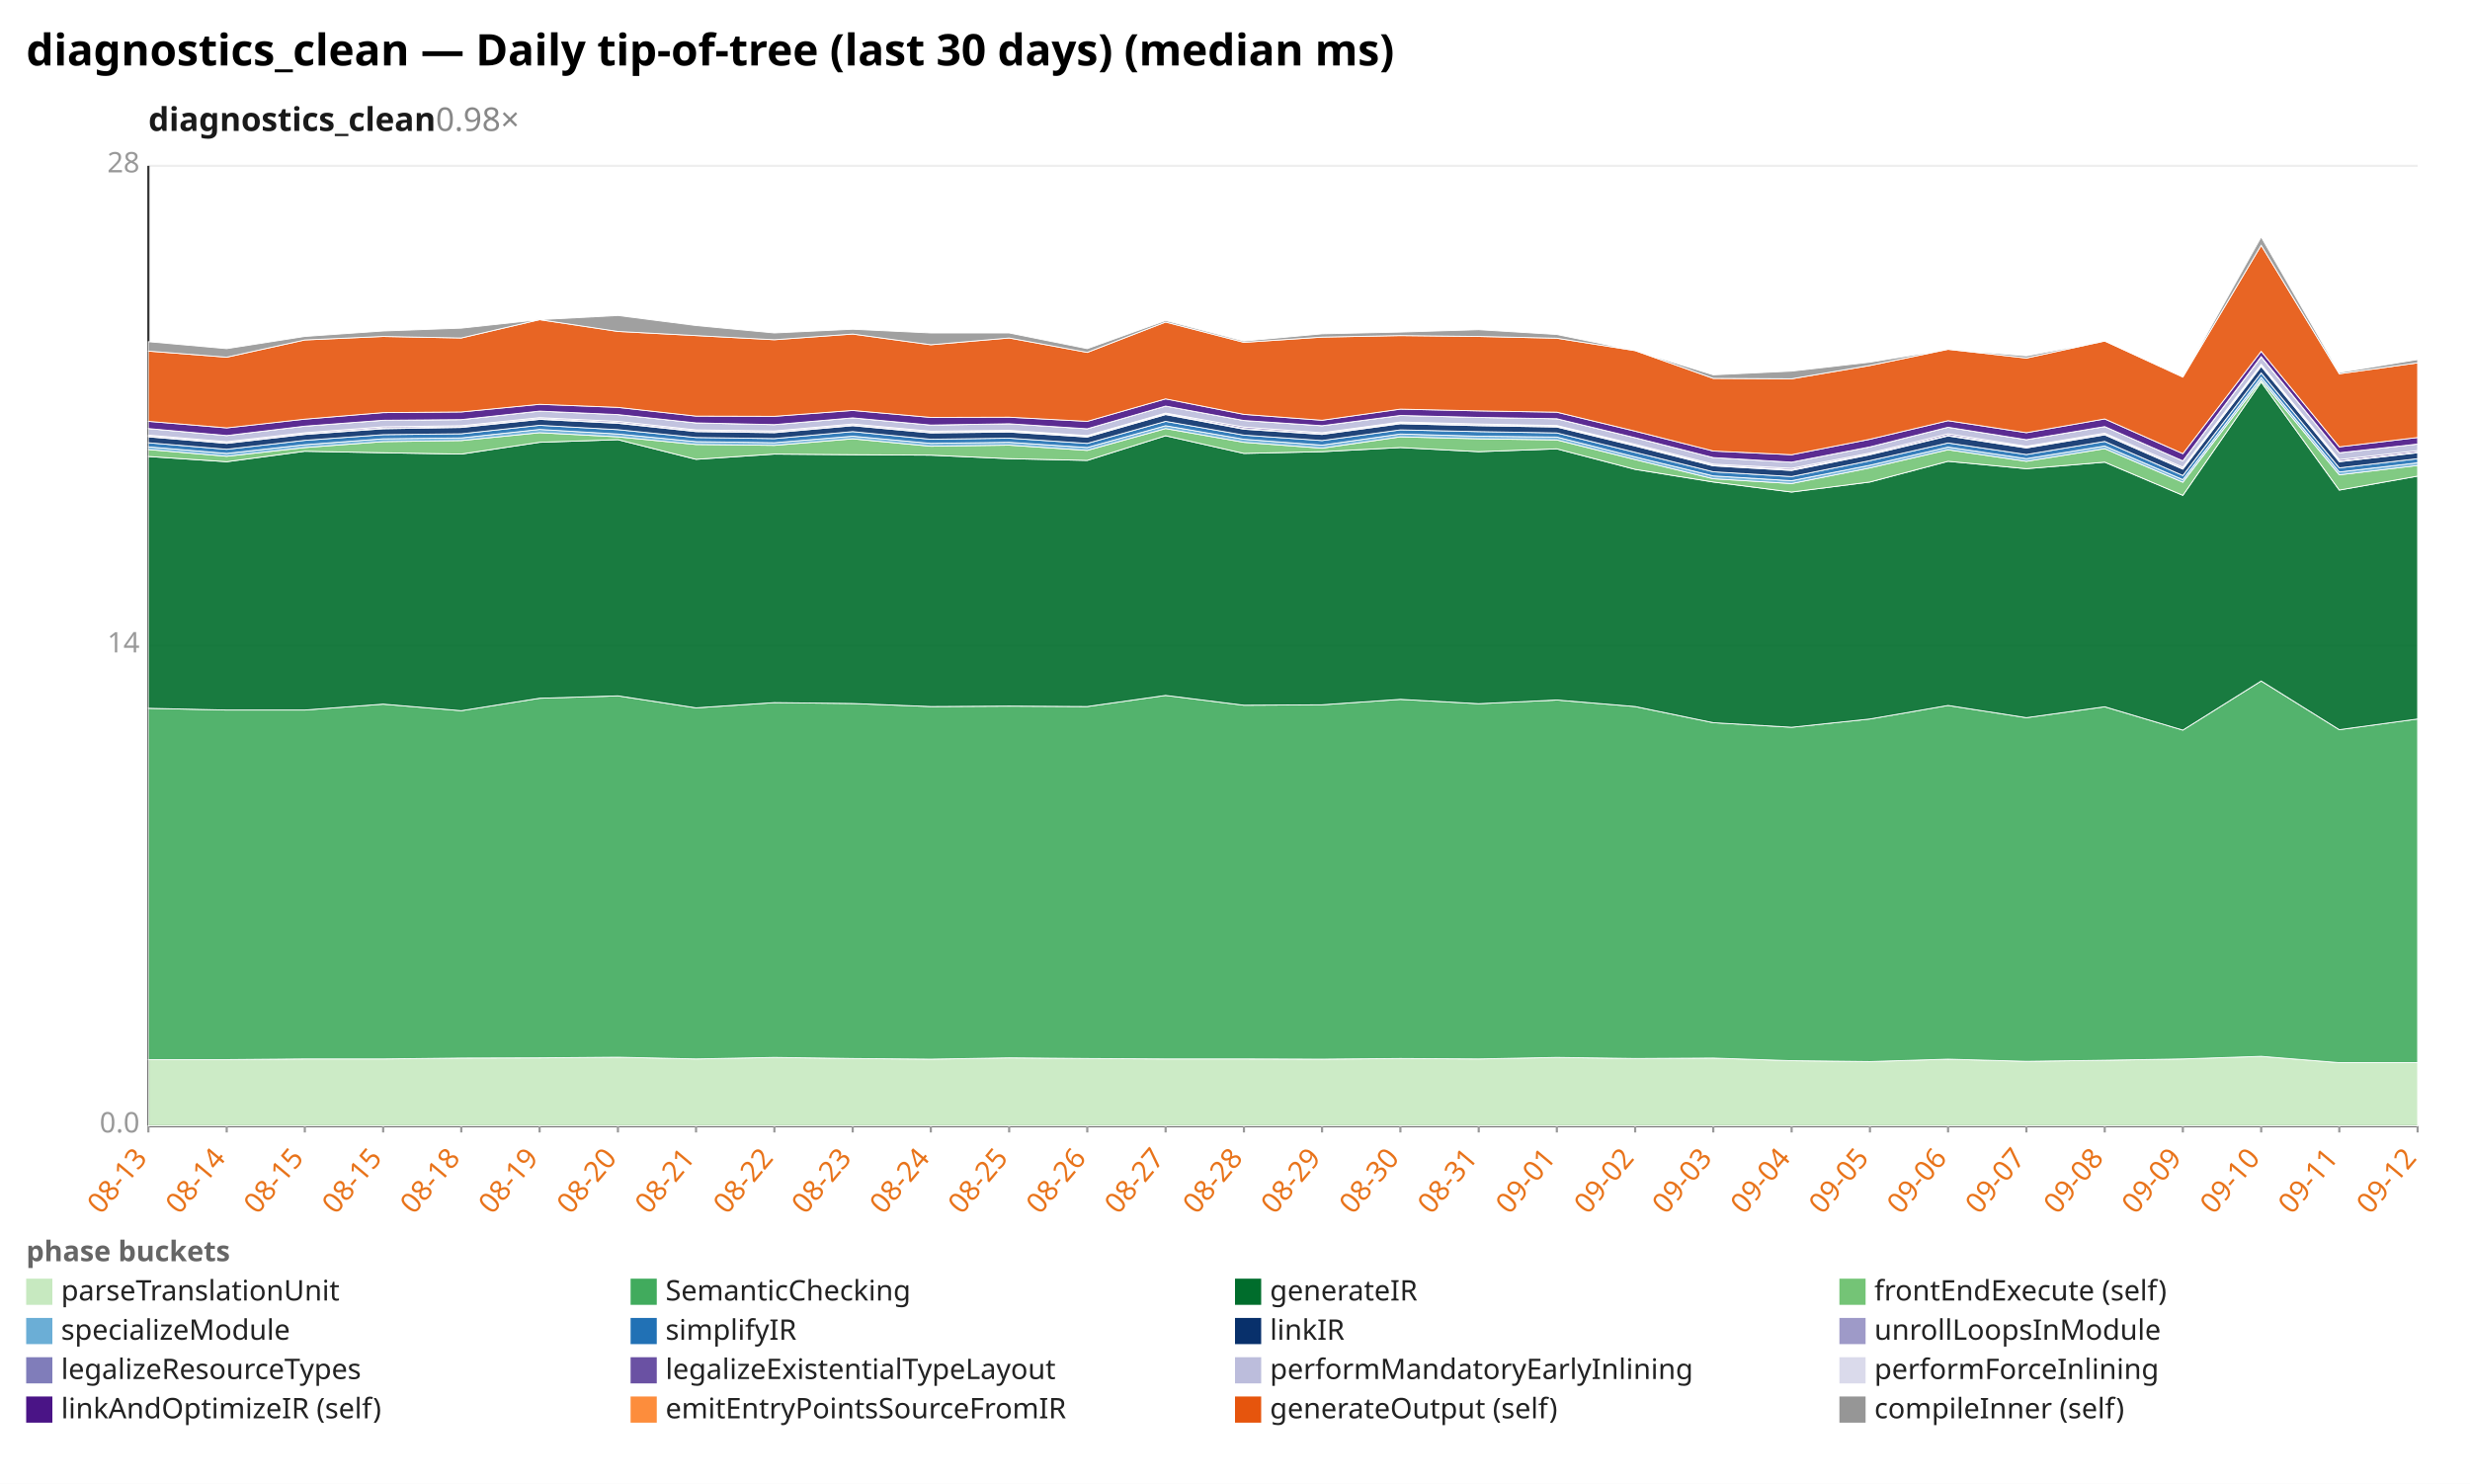
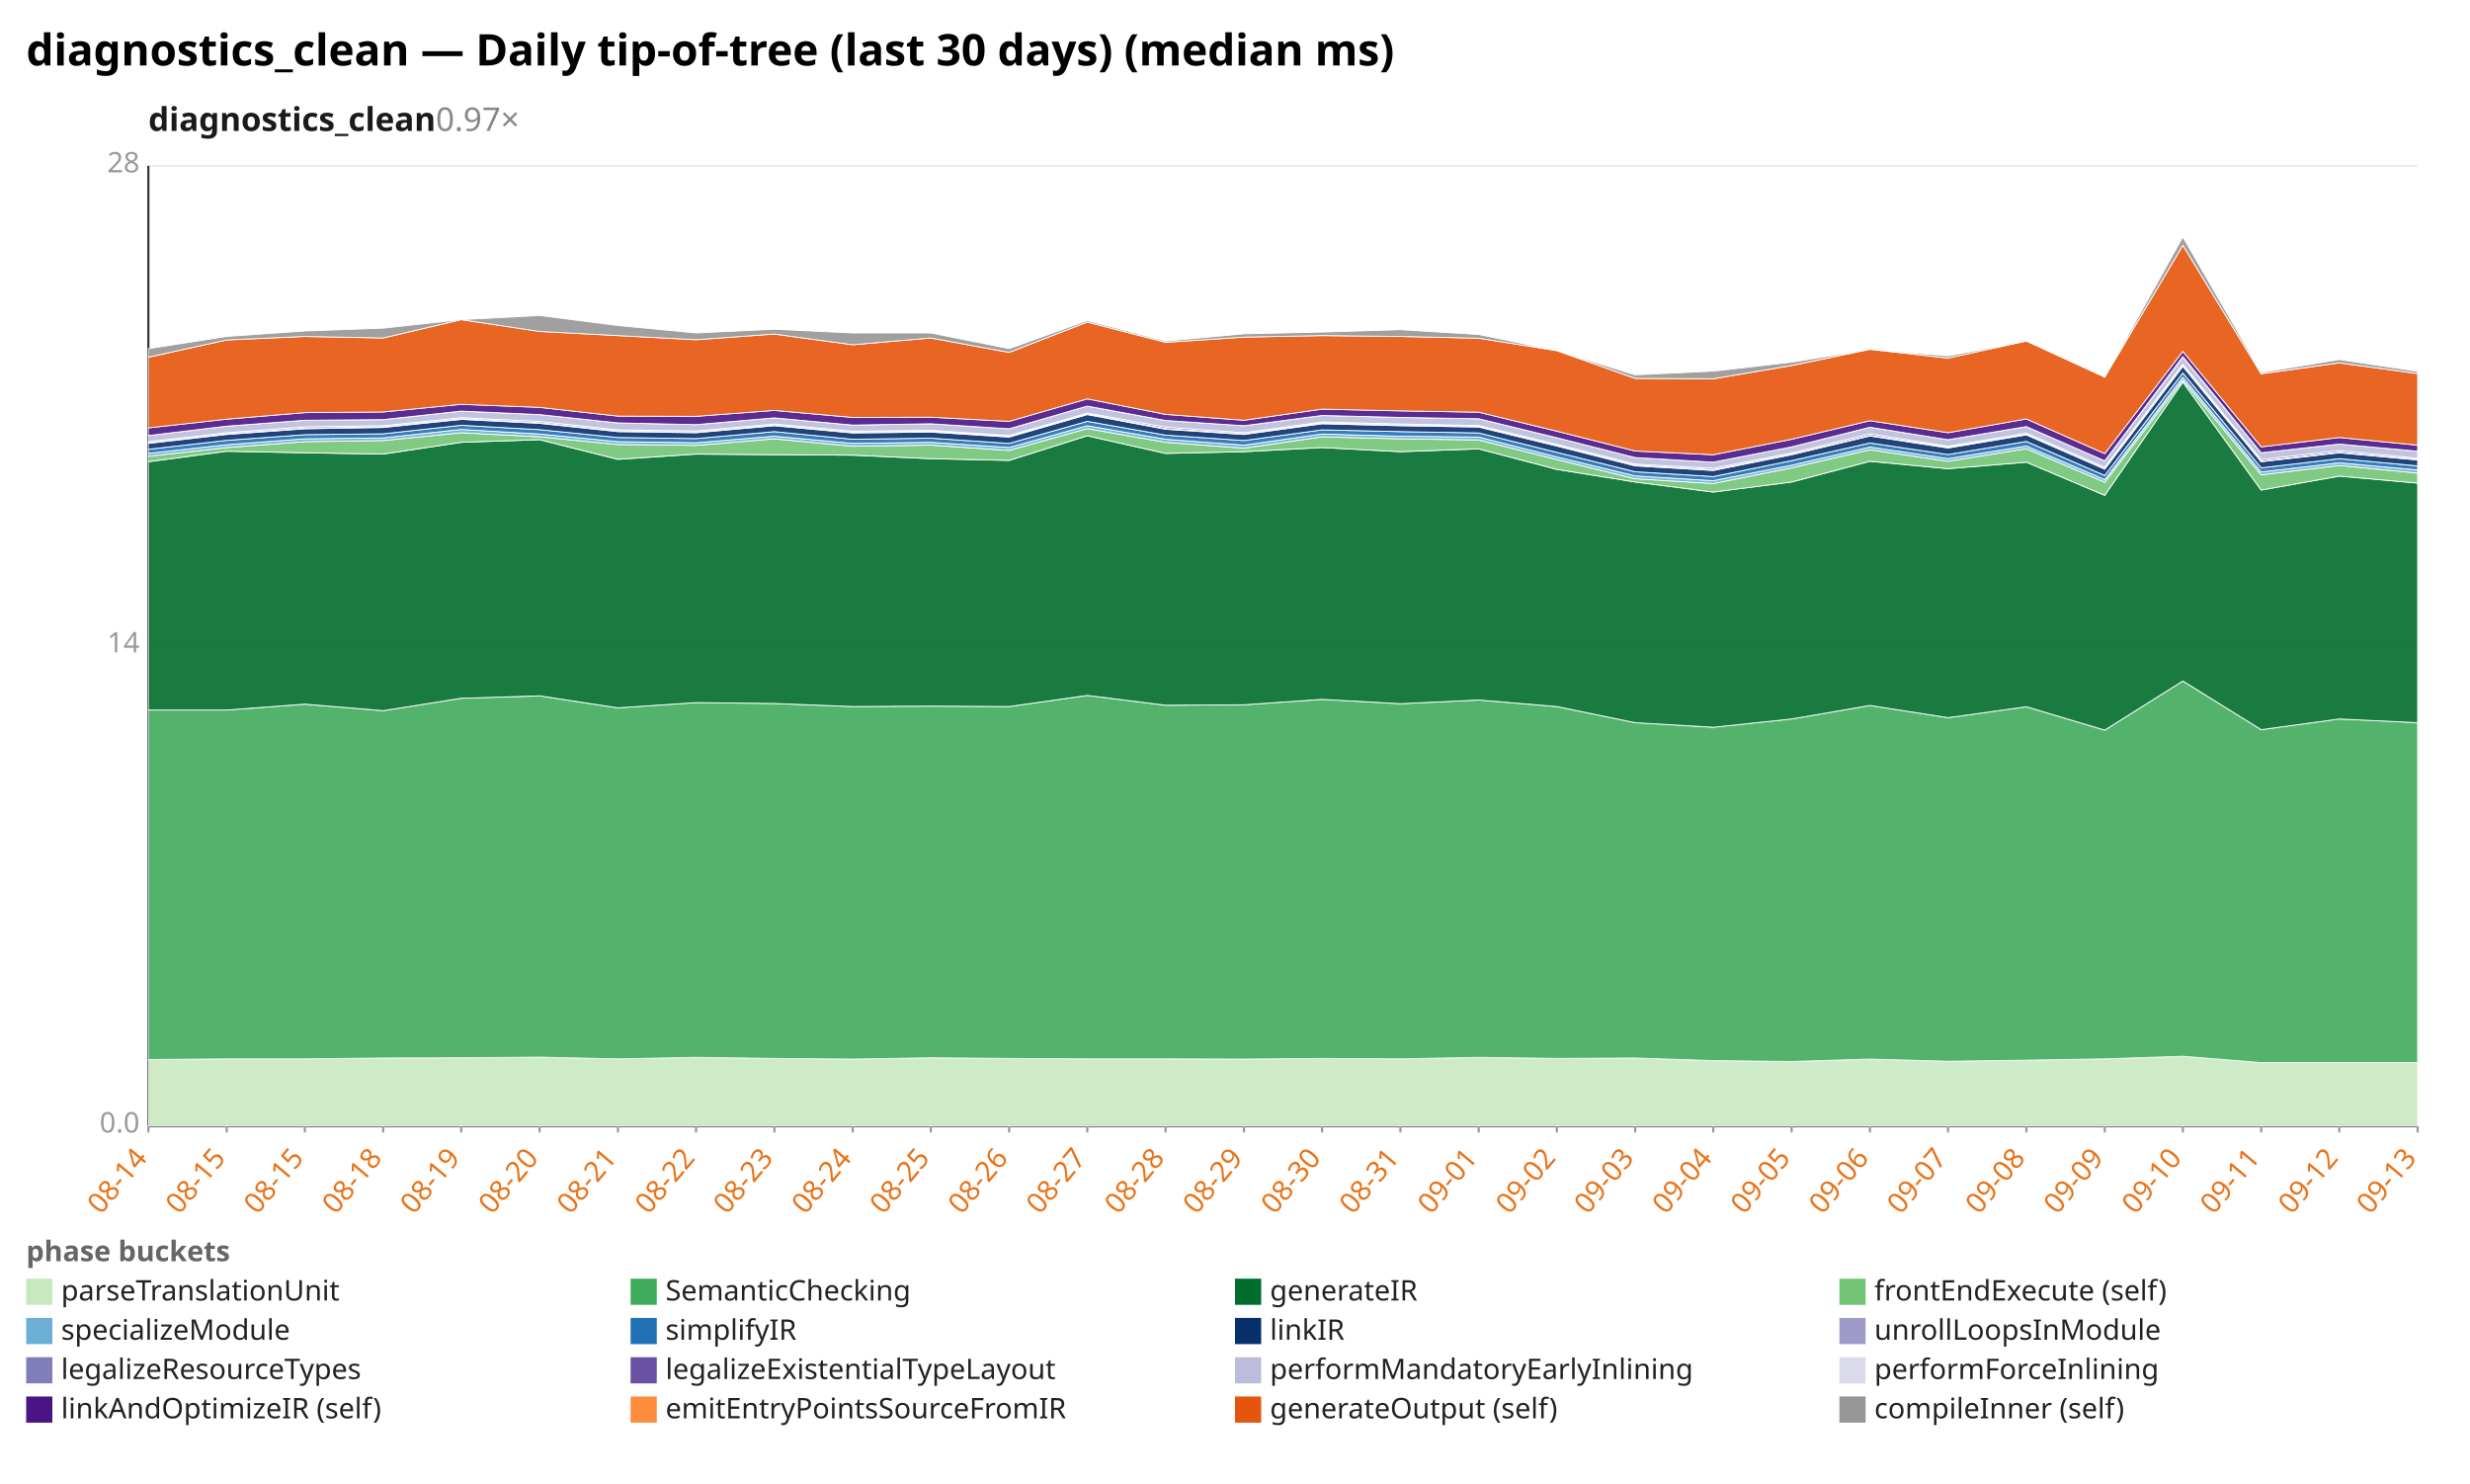
<svg xmlns="http://www.w3.org/2000/svg" width="1132" height="680" viewBox="0 0 1132 680" preserveAspectRatio="xMidYMid meet" font-family="sans-serif" font-size="13">
  <rect width="1132" height="680" fill="white" />
  <text x="12" y="30" font-size="20" font-weight="bold">diagnostics_clean — Daily tip-of-tree (last 30 days) (median ms)</text>
-   <text x="68" y="60" font-size="15" font-weight="600" fill="#1a1a1a">diagnostics_clean<tspan fill="#888" font-weight="400" text-decoration="none">  0.98×</tspan>
+   <text x="68" y="60" font-size="15" font-weight="600" fill="#1a1a1a">diagnostics_clean<tspan fill="#888" font-weight="400" text-decoration="none">  0.97×</tspan>
  </text>
  <line x1="68.0" y1="516.0" x2="1108.0" y2="516.0" stroke="#eee" />
  <text x="64.0" y="519.0" text-anchor="end" fill="#999">0.0</text>
  <line x1="68.0" y1="296.0" x2="1108.0" y2="296.0" stroke="#eee" />
  <text x="64.0" y="299.0" text-anchor="end" fill="#999">14</text>
  <line x1="68.0" y1="76.0" x2="1108.0" y2="76.0" stroke="#eee" />
  <text x="64.0" y="79.0" text-anchor="end" fill="#999">28</text>
  <line x1="68.0" y1="76.0" x2="68.0" y2="516.0" stroke="#333" />
  <line x1="68.0" y1="516.0" x2="1108.0" y2="516.0" stroke="#333" />
  <line x1="68.0" y1="516.0" x2="68.0" y2="519.0" stroke="#999" />
-   <text x="68.0" y="531.0" text-anchor="end" fill="#e8731a" transform="rotate(-50 68.0 531.0)">08-13</text>
+   <text x="68.0" y="531.0" text-anchor="end" fill="#e8731a" transform="rotate(-50 68.0 531.0)">08-14</text>
  <line x1="103.9" y1="516.0" x2="103.9" y2="519.0" stroke="#999" />
-   <text x="103.9" y="531.0" text-anchor="end" fill="#e8731a" transform="rotate(-50 103.9 531.0)">08-14</text>
+   <text x="103.9" y="531.0" text-anchor="end" fill="#e8731a" transform="rotate(-50 103.9 531.0)">08-15</text>
  <line x1="139.7" y1="516.0" x2="139.7" y2="519.0" stroke="#999" />
  <text x="139.7" y="531.0" text-anchor="end" fill="#e8731a" transform="rotate(-50 139.7 531.0)">08-15</text>
  <line x1="175.6" y1="516.0" x2="175.6" y2="519.0" stroke="#999" />
-   <text x="175.6" y="531.0" text-anchor="end" fill="#e8731a" transform="rotate(-50 175.6 531.0)">08-15</text>
+   <text x="175.6" y="531.0" text-anchor="end" fill="#e8731a" transform="rotate(-50 175.6 531.0)">08-18</text>
  <line x1="211.4" y1="516.0" x2="211.4" y2="519.0" stroke="#999" />
-   <text x="211.4" y="531.0" text-anchor="end" fill="#e8731a" transform="rotate(-50 211.4 531.0)">08-18</text>
+   <text x="211.4" y="531.0" text-anchor="end" fill="#e8731a" transform="rotate(-50 211.4 531.0)">08-19</text>
  <line x1="247.3" y1="516.0" x2="247.3" y2="519.0" stroke="#999" />
-   <text x="247.3" y="531.0" text-anchor="end" fill="#e8731a" transform="rotate(-50 247.3 531.0)">08-19</text>
+   <text x="247.3" y="531.0" text-anchor="end" fill="#e8731a" transform="rotate(-50 247.3 531.0)">08-20</text>
  <line x1="283.2" y1="516.0" x2="283.2" y2="519.0" stroke="#999" />
-   <text x="283.2" y="531.0" text-anchor="end" fill="#e8731a" transform="rotate(-50 283.2 531.0)">08-20</text>
+   <text x="283.2" y="531.0" text-anchor="end" fill="#e8731a" transform="rotate(-50 283.2 531.0)">08-21</text>
  <line x1="319.0" y1="516.0" x2="319.0" y2="519.0" stroke="#999" />
-   <text x="319.0" y="531.0" text-anchor="end" fill="#e8731a" transform="rotate(-50 319.0 531.0)">08-21</text>
+   <text x="319.0" y="531.0" text-anchor="end" fill="#e8731a" transform="rotate(-50 319.0 531.0)">08-22</text>
  <line x1="354.9" y1="516.0" x2="354.9" y2="519.0" stroke="#999" />
-   <text x="354.9" y="531.0" text-anchor="end" fill="#e8731a" transform="rotate(-50 354.9 531.0)">08-22</text>
+   <text x="354.9" y="531.0" text-anchor="end" fill="#e8731a" transform="rotate(-50 354.9 531.0)">08-23</text>
  <line x1="390.8" y1="516.0" x2="390.8" y2="519.0" stroke="#999" />
-   <text x="390.8" y="531.0" text-anchor="end" fill="#e8731a" transform="rotate(-50 390.8 531.0)">08-23</text>
+   <text x="390.8" y="531.0" text-anchor="end" fill="#e8731a" transform="rotate(-50 390.8 531.0)">08-24</text>
  <line x1="426.6" y1="516.0" x2="426.6" y2="519.0" stroke="#999" />
-   <text x="426.6" y="531.0" text-anchor="end" fill="#e8731a" transform="rotate(-50 426.6 531.0)">08-24</text>
+   <text x="426.6" y="531.0" text-anchor="end" fill="#e8731a" transform="rotate(-50 426.6 531.0)">08-25</text>
  <line x1="462.5" y1="516.0" x2="462.5" y2="519.0" stroke="#999" />
-   <text x="462.5" y="531.0" text-anchor="end" fill="#e8731a" transform="rotate(-50 462.5 531.0)">08-25</text>
+   <text x="462.5" y="531.0" text-anchor="end" fill="#e8731a" transform="rotate(-50 462.5 531.0)">08-26</text>
  <line x1="498.3" y1="516.0" x2="498.3" y2="519.0" stroke="#999" />
-   <text x="498.3" y="531.0" text-anchor="end" fill="#e8731a" transform="rotate(-50 498.3 531.0)">08-26</text>
+   <text x="498.3" y="531.0" text-anchor="end" fill="#e8731a" transform="rotate(-50 498.3 531.0)">08-27</text>
  <line x1="534.2" y1="516.0" x2="534.2" y2="519.0" stroke="#999" />
-   <text x="534.2" y="531.0" text-anchor="end" fill="#e8731a" transform="rotate(-50 534.2 531.0)">08-27</text>
+   <text x="534.2" y="531.0" text-anchor="end" fill="#e8731a" transform="rotate(-50 534.2 531.0)">08-28</text>
  <line x1="570.1" y1="516.0" x2="570.1" y2="519.0" stroke="#999" />
-   <text x="570.1" y="531.0" text-anchor="end" fill="#e8731a" transform="rotate(-50 570.1 531.0)">08-28</text>
+   <text x="570.1" y="531.0" text-anchor="end" fill="#e8731a" transform="rotate(-50 570.1 531.0)">08-29</text>
  <line x1="605.9" y1="516.0" x2="605.9" y2="519.0" stroke="#999" />
-   <text x="605.9" y="531.0" text-anchor="end" fill="#e8731a" transform="rotate(-50 605.9 531.0)">08-29</text>
+   <text x="605.9" y="531.0" text-anchor="end" fill="#e8731a" transform="rotate(-50 605.9 531.0)">08-30</text>
  <line x1="641.8" y1="516.0" x2="641.8" y2="519.0" stroke="#999" />
-   <text x="641.8" y="531.0" text-anchor="end" fill="#e8731a" transform="rotate(-50 641.8 531.0)">08-30</text>
+   <text x="641.8" y="531.0" text-anchor="end" fill="#e8731a" transform="rotate(-50 641.8 531.0)">08-31</text>
  <line x1="677.7" y1="516.0" x2="677.7" y2="519.0" stroke="#999" />
-   <text x="677.7" y="531.0" text-anchor="end" fill="#e8731a" transform="rotate(-50 677.7 531.0)">08-31</text>
+   <text x="677.7" y="531.0" text-anchor="end" fill="#e8731a" transform="rotate(-50 677.7 531.0)">09-01</text>
  <line x1="713.5" y1="516.0" x2="713.5" y2="519.0" stroke="#999" />
-   <text x="713.5" y="531.0" text-anchor="end" fill="#e8731a" transform="rotate(-50 713.5 531.0)">09-01</text>
+   <text x="713.5" y="531.0" text-anchor="end" fill="#e8731a" transform="rotate(-50 713.5 531.0)">09-02</text>
  <line x1="749.4" y1="516.0" x2="749.4" y2="519.0" stroke="#999" />
-   <text x="749.4" y="531.0" text-anchor="end" fill="#e8731a" transform="rotate(-50 749.4 531.0)">09-02</text>
+   <text x="749.4" y="531.0" text-anchor="end" fill="#e8731a" transform="rotate(-50 749.4 531.0)">09-03</text>
  <line x1="785.2" y1="516.0" x2="785.2" y2="519.0" stroke="#999" />
-   <text x="785.2" y="531.0" text-anchor="end" fill="#e8731a" transform="rotate(-50 785.2 531.0)">09-03</text>
+   <text x="785.2" y="531.0" text-anchor="end" fill="#e8731a" transform="rotate(-50 785.2 531.0)">09-04</text>
  <line x1="821.1" y1="516.0" x2="821.1" y2="519.0" stroke="#999" />
-   <text x="821.1" y="531.0" text-anchor="end" fill="#e8731a" transform="rotate(-50 821.1 531.0)">09-04</text>
+   <text x="821.1" y="531.0" text-anchor="end" fill="#e8731a" transform="rotate(-50 821.1 531.0)">09-05</text>
  <line x1="857.0" y1="516.0" x2="857.0" y2="519.0" stroke="#999" />
-   <text x="857.0" y="531.0" text-anchor="end" fill="#e8731a" transform="rotate(-50 857.0 531.0)">09-05</text>
+   <text x="857.0" y="531.0" text-anchor="end" fill="#e8731a" transform="rotate(-50 857.0 531.0)">09-06</text>
  <line x1="892.8" y1="516.0" x2="892.8" y2="519.0" stroke="#999" />
-   <text x="892.8" y="531.0" text-anchor="end" fill="#e8731a" transform="rotate(-50 892.8 531.0)">09-06</text>
+   <text x="892.8" y="531.0" text-anchor="end" fill="#e8731a" transform="rotate(-50 892.8 531.0)">09-07</text>
  <line x1="928.7" y1="516.0" x2="928.7" y2="519.0" stroke="#999" />
-   <text x="928.7" y="531.0" text-anchor="end" fill="#e8731a" transform="rotate(-50 928.7 531.0)">09-07</text>
+   <text x="928.7" y="531.0" text-anchor="end" fill="#e8731a" transform="rotate(-50 928.7 531.0)">09-08</text>
  <line x1="964.6" y1="516.0" x2="964.6" y2="519.0" stroke="#999" />
-   <text x="964.6" y="531.0" text-anchor="end" fill="#e8731a" transform="rotate(-50 964.6 531.0)">09-08</text>
+   <text x="964.6" y="531.0" text-anchor="end" fill="#e8731a" transform="rotate(-50 964.6 531.0)">09-09</text>
  <line x1="1000.4" y1="516.0" x2="1000.4" y2="519.0" stroke="#999" />
-   <text x="1000.4" y="531.0" text-anchor="end" fill="#e8731a" transform="rotate(-50 1000.4 531.0)">09-09</text>
+   <text x="1000.4" y="531.0" text-anchor="end" fill="#e8731a" transform="rotate(-50 1000.4 531.0)">09-10</text>
  <line x1="1036.3" y1="516.0" x2="1036.3" y2="519.0" stroke="#999" />
-   <text x="1036.3" y="531.0" text-anchor="end" fill="#e8731a" transform="rotate(-50 1036.3 531.0)">09-10</text>
+   <text x="1036.3" y="531.0" text-anchor="end" fill="#e8731a" transform="rotate(-50 1036.3 531.0)">09-11</text>
  <line x1="1072.1" y1="516.0" x2="1072.1" y2="519.0" stroke="#999" />
-   <text x="1072.1" y="531.0" text-anchor="end" fill="#e8731a" transform="rotate(-50 1072.1 531.0)">09-11</text>
+   <text x="1072.1" y="531.0" text-anchor="end" fill="#e8731a" transform="rotate(-50 1072.1 531.0)">09-12</text>
  <line x1="1108.0" y1="516.0" x2="1108.0" y2="519.0" stroke="#999" />
-   <text x="1108.0" y="531.0" text-anchor="end" fill="#e8731a" transform="rotate(-50 1108.0 531.0)">09-12</text>
-   <polygon points="68.0,485.6 103.9,485.6 139.7,485.3 175.6,485.3 211.4,484.9 247.3,484.8 283.2,484.5 319.0,485.3 354.9,484.6 390.8,485.1 426.6,485.4 462.5,484.8 498.3,485.1 534.2,485.3 570.1,485.3 605.9,485.4 641.8,485.1 677.7,485.3 713.5,484.6 749.4,485.1 785.2,484.9 821.1,486.1 857.0,486.5 892.8,485.4 928.7,486.4 964.6,485.9 1000.4,485.3 1036.3,484.1 1072.1,487.0 1108.0,487.0 1108.0,516.0 1072.1,516.0 1036.3,516.0 1000.4,516.0 964.6,516.0 928.7,516.0 892.8,516.0 857.0,516.0 821.1,516.0 785.2,516.0 749.4,516.0 713.5,516.0 677.7,516.0 641.8,516.0 605.9,516.0 570.1,516.0 534.2,516.0 498.3,516.0 462.5,516.0 426.6,516.0 390.8,516.0 354.9,516.0 319.0,516.0 283.2,516.0 247.3,516.0 211.4,516.0 175.6,516.0 139.7,516.0 103.9,516.0 68.0,516.0" fill="#c7e9c0" fill-opacity="0.9" stroke="#fff" stroke-width="0.4" />
-   <polygon points="68.0,324.6 103.9,325.4 139.7,325.4 175.6,322.7 211.4,325.7 247.3,320.0 283.2,318.9 319.0,324.4 354.9,322.0 390.8,322.4 426.6,323.8 462.5,323.6 498.3,323.8 534.2,318.7 570.1,323.2 605.9,323.0 641.8,320.5 677.7,322.5 713.5,320.8 749.4,323.8 785.2,331.2 821.1,333.3 857.0,329.5 892.8,323.3 928.7,328.9 964.6,323.9 1000.4,334.6 1036.3,312.1 1072.1,334.4 1108.0,329.5 1108.0,487.0 1072.1,487.0 1036.3,484.1 1000.4,485.3 964.6,485.9 928.7,486.4 892.8,485.4 857.0,486.5 821.1,486.1 785.2,484.9 749.4,485.1 713.5,484.6 677.7,485.3 641.8,485.1 605.9,485.4 570.1,485.3 534.2,485.3 498.3,485.1 462.5,484.8 426.6,485.4 390.8,485.1 354.9,484.6 319.0,485.3 283.2,484.5 247.3,484.8 211.4,484.9 175.6,485.3 139.7,485.3 103.9,485.6 68.0,485.6" fill="#41ab5d" fill-opacity="0.9" stroke="#fff" stroke-width="0.4" />
-   <polygon points="68.0,209.2 103.9,211.6 139.7,206.8 175.6,207.5 211.4,208.1 247.3,202.7 283.2,201.5 319.0,210.5 354.9,208.1 390.8,208.4 426.6,208.6 462.5,210.2 498.3,211.0 534.2,199.7 570.1,207.8 605.9,207.0 641.8,205.1 677.7,207.0 713.5,205.7 749.4,215.1 785.2,220.9 821.1,225.5 857.0,220.9 892.8,211.4 928.7,214.8 964.6,211.8 1000.4,227.0 1036.3,175.1 1072.1,224.6 1108.0,218.2 1108.0,329.5 1072.1,334.4 1036.3,312.1 1000.4,334.6 964.6,323.9 928.7,328.9 892.8,323.3 857.0,329.5 821.1,333.3 785.2,331.2 749.4,323.8 713.5,320.8 677.7,322.5 641.8,320.5 605.9,323.0 570.1,323.2 534.2,318.7 498.3,323.8 462.5,323.6 426.6,323.8 390.8,322.4 354.9,322.0 319.0,324.4 283.2,318.9 247.3,320.0 211.4,325.7 175.6,322.7 139.7,325.4 103.9,325.4 68.0,324.6" fill="#006d2c" fill-opacity="0.9" stroke="#fff" stroke-width="0.4" />
-   <polygon points="68.0,206.0 103.9,209.1 139.7,205.1 175.6,202.4 211.4,201.9 247.3,198.3 283.2,200.2 319.0,203.7 354.9,204.1 390.8,201.1 426.6,204.5 462.5,204.0 498.3,206.4 534.2,196.4 570.1,202.7 605.9,205.4 641.8,200.2 677.7,201.1 713.5,201.6 749.4,210.6 785.2,219.4 821.1,221.6 857.0,214.4 892.8,206.1 928.7,211.4 964.6,205.6 1000.4,221.0 1036.3,174.2 1072.1,217.6 1108.0,213.3 1108.0,218.2 1072.1,224.6 1036.3,175.1 1000.4,227.0 964.6,211.8 928.7,214.8 892.8,211.4 857.0,220.9 821.1,225.5 785.2,220.9 749.4,215.1 713.5,205.7 677.7,207.0 641.8,205.1 605.9,207.0 570.1,207.8 534.2,199.7 498.3,211.0 462.5,210.2 426.6,208.6 390.8,208.4 354.9,208.1 319.0,210.5 283.2,201.5 247.3,202.7 211.4,208.1 175.6,207.5 139.7,206.8 103.9,211.6 68.0,209.2" fill="#74c476" fill-opacity="0.9" stroke="#fff" stroke-width="0.4" />
-   <polygon points="68.0,204.8 103.9,207.8 139.7,203.8 175.6,201.1 211.4,200.7 247.3,196.8 283.2,198.9 319.0,202.4 354.9,202.9 390.8,199.9 426.6,203.2 462.5,202.7 498.3,205.1 534.2,195.1 570.1,201.3 605.9,204.0 641.8,198.9 677.7,199.9 713.5,200.3 749.4,209.4 785.2,218.1 821.1,220.3 857.0,213.2 892.8,204.9 928.7,210.2 964.6,204.4 1000.4,219.8 1036.3,172.9 1072.1,216.3 1108.0,212.1 1108.0,213.3 1072.1,217.6 1036.3,174.2 1000.4,221.0 964.6,205.6 928.7,211.4 892.8,206.1 857.0,214.4 821.1,221.6 785.2,219.4 749.4,210.6 713.5,201.6 677.7,201.1 641.8,200.2 605.9,205.4 570.1,202.7 534.2,196.4 498.3,206.4 462.5,204.0 426.6,204.5 390.8,201.1 354.9,204.1 319.0,203.7 283.2,200.2 247.3,198.3 211.4,201.9 175.6,202.4 139.7,205.1 103.9,209.1 68.0,206.0" fill="#6baed6" fill-opacity="0.9" stroke="#fff" stroke-width="0.4" />
-   <polygon points="68.0,202.9 103.9,205.9 139.7,201.8 175.6,199.2 211.4,198.8 247.3,194.9 283.2,196.9 319.0,200.5 354.9,201.0 390.8,197.8 426.6,201.3 462.5,200.8 498.3,203.2 534.2,193.1 570.1,199.4 605.9,201.9 641.8,197.0 677.7,197.8 713.5,198.4 749.4,207.3 785.2,216.2 821.1,218.4 857.0,211.1 892.8,203.0 928.7,208.3 964.6,202.3 1000.4,217.9 1036.3,170.9 1072.1,214.4 1108.0,210.2 1108.0,212.1 1072.1,216.3 1036.3,172.9 1000.4,219.8 964.6,204.4 928.7,210.2 892.8,204.9 857.0,213.2 821.1,220.3 785.2,218.1 749.4,209.4 713.5,200.3 677.7,199.9 641.8,198.9 605.9,204.0 570.1,201.3 534.2,195.1 498.3,205.1 462.5,202.7 426.6,203.2 390.8,199.9 354.9,202.9 319.0,202.4 283.2,198.9 247.3,196.8 211.4,200.7 175.6,201.1 139.7,203.8 103.9,207.8 68.0,204.8" fill="#2171b5" fill-opacity="0.9" stroke="#fff" stroke-width="0.4" />
-   <polygon points="68.0,200.2 103.9,203.2 139.7,199.1 175.6,196.5 211.4,195.9 247.3,192.2 283.2,194.0 319.0,197.8 354.9,198.3 390.8,195.1 426.6,198.4 462.5,198.0 498.3,200.3 534.2,190.0 570.1,196.7 605.9,199.1 641.8,194.2 677.7,195.1 713.5,195.7 749.4,204.4 785.2,213.5 821.1,215.6 857.0,208.4 892.8,199.8 928.7,205.3 964.6,199.3 1000.4,215.0 1036.3,167.9 1072.1,211.6 1108.0,207.5 1108.0,210.2 1072.1,214.4 1036.3,170.9 1000.4,217.9 964.6,202.3 928.7,208.3 892.8,203.0 857.0,211.1 821.1,218.4 785.2,216.2 749.4,207.3 713.5,198.4 677.7,197.8 641.8,197.0 605.9,201.9 570.1,199.4 534.2,193.1 498.3,203.2 462.5,200.8 426.6,201.3 390.8,197.8 354.9,201.0 319.0,200.5 283.2,196.9 247.3,194.9 211.4,198.8 175.6,199.2 139.7,201.8 103.9,205.9 68.0,202.9" fill="#08306b" fill-opacity="0.9" stroke="#fff" stroke-width="0.4" />
-   <polygon points="68.0,199.9 103.9,202.9 139.7,198.8 175.6,196.2 211.4,195.6 247.3,191.9 283.2,193.7 319.0,197.5 354.9,198.0 390.8,194.8 426.6,198.1 462.5,197.6 498.3,200.0 534.2,189.7 570.1,196.4 605.9,198.8 641.8,193.8 677.7,194.8 713.5,195.4 749.4,204.1 785.2,213.2 821.1,215.2 857.0,208.1 892.8,199.5 928.7,204.9 964.6,199.0 1000.4,214.7 1036.3,167.5 1072.1,211.3 1108.0,207.2 1108.0,207.5 1072.1,211.6 1036.3,167.9 1000.4,215.0 964.6,199.3 928.7,205.3 892.8,199.8 857.0,208.4 821.1,215.6 785.2,213.5 749.4,204.4 713.5,195.7 677.7,195.1 641.8,194.2 605.9,199.1 570.1,196.7 534.2,190.0 498.3,200.3 462.5,198.0 426.6,198.4 390.8,195.1 354.9,198.3 319.0,197.8 283.2,194.0 247.3,192.2 211.4,195.9 175.6,196.5 139.7,199.1 103.9,203.2 68.0,200.2" fill="#807dba" fill-opacity="0.9" stroke="#fff" stroke-width="0.4" />
-   <polygon points="68.0,199.4 103.9,202.4 139.7,198.3 175.6,195.6 211.4,195.1 247.3,191.4 283.2,193.1 319.0,197.0 354.9,197.5 390.8,194.3 426.6,197.6 462.5,197.2 498.3,199.6 534.2,189.3 570.1,195.7 605.9,198.3 641.8,193.4 677.7,194.3 713.5,195.0 749.4,203.6 785.2,212.7 821.1,214.6 857.0,207.6 892.8,198.8 928.7,204.5 964.6,198.5 1000.4,214.1 1036.3,166.9 1072.1,210.6 1108.0,206.5 1108.0,207.2 1072.1,211.3 1036.3,167.5 1000.4,214.7 964.6,199.0 928.7,204.9 892.8,199.5 857.0,208.1 821.1,215.2 785.2,213.2 749.4,204.1 713.5,195.4 677.7,194.8 641.8,193.8 605.9,198.8 570.1,196.4 534.2,189.7 498.3,200.0 462.5,197.6 426.6,198.1 390.8,194.8 354.9,198.0 319.0,197.5 283.2,193.7 247.3,191.9 211.4,195.6 175.6,196.2 139.7,198.8 103.9,202.9 68.0,199.9" fill="#6a51a3" fill-opacity="0.9" stroke="#fff" stroke-width="0.4" />
-   <polygon points="68.0,196.4 103.9,199.6 139.7,195.3 175.6,192.6 211.4,192.3 247.3,188.4 283.2,190.0 319.0,193.8 354.9,194.6 390.8,191.5 426.6,194.8 462.5,194.2 498.3,196.5 534.2,186.1 570.1,192.7 605.9,195.1 641.8,190.4 677.7,191.3 713.5,191.9 749.4,200.6 785.2,209.7 821.1,211.8 857.0,204.8 892.8,195.8 928.7,201.5 964.6,195.5 1000.4,211.2 1036.3,163.6 1072.1,207.5 1108.0,203.5 1108.0,206.5 1072.1,210.6 1036.3,166.9 1000.4,214.1 964.6,198.5 928.7,204.5 892.8,198.8 857.0,207.6 821.1,214.6 785.2,212.7 749.4,203.6 713.5,195.0 677.7,194.3 641.8,193.4 605.9,198.3 570.1,195.7 534.2,189.3 498.3,199.6 462.5,197.2 426.6,197.6 390.8,194.3 354.9,197.5 319.0,197.0 283.2,193.1 247.3,191.4 211.4,195.1 175.6,195.6 139.7,198.3 103.9,202.4 68.0,199.4" fill="#bcbddc" fill-opacity="0.9" stroke="#fff" stroke-width="0.4" />
-   <polygon points="68.0,196.4 103.9,199.6 139.7,195.3 175.6,192.6 211.4,192.3 247.3,188.4 283.2,190.0 319.0,193.8 354.9,194.6 390.8,191.5 426.6,194.8 462.5,194.2 498.3,196.5 534.2,186.1 570.1,192.7 605.9,195.1 641.8,190.4 677.7,191.3 713.5,191.9 749.4,200.6 785.2,209.7 821.1,211.8 857.0,204.8 892.8,195.8 928.7,201.5 964.6,195.5 1000.4,211.2 1036.3,163.4 1072.1,207.5 1108.0,203.5 1108.0,203.5 1072.1,207.5 1036.3,163.6 1000.4,211.2 964.6,195.5 928.7,201.5 892.8,195.8 857.0,204.8 821.1,211.8 785.2,209.7 749.4,200.6 713.5,191.9 677.7,191.3 641.8,190.4 605.9,195.1 570.1,192.7 534.2,186.1 498.3,196.5 462.5,194.2 426.6,194.8 390.8,191.5 354.9,194.6 319.0,193.8 283.2,190.0 247.3,188.4 211.4,192.3 175.6,192.6 139.7,195.3 103.9,199.6 68.0,196.4" fill="#dadaeb" fill-opacity="0.9" stroke="#fff" stroke-width="0.4" />
-   <polygon points="68.0,193.1 103.9,196.1 139.7,192.1 175.6,189.1 211.4,188.8 247.3,185.3 283.2,186.7 319.0,190.7 354.9,190.8 390.8,188.1 426.6,191.3 462.5,191.2 498.3,193.1 534.2,182.8 570.1,189.9 605.9,192.6 641.8,187.5 677.7,188.3 713.5,188.9 749.4,197.6 785.2,206.7 821.1,208.4 857.0,201.3 892.8,192.8 928.7,198.3 964.6,192.0 1000.4,207.9 1036.3,161.0 1072.1,204.8 1108.0,200.5 1108.0,203.5 1072.1,207.5 1036.3,163.4 1000.4,211.2 964.6,195.5 928.7,201.5 892.8,195.8 857.0,204.8 821.1,211.8 785.2,209.7 749.4,200.6 713.5,191.9 677.7,191.3 641.8,190.4 605.9,195.1 570.1,192.7 534.2,186.1 498.3,196.5 462.5,194.2 426.6,194.8 390.8,191.5 354.9,194.6 319.0,193.8 283.2,190.0 247.3,188.4 211.4,192.3 175.6,192.6 139.7,195.3 103.9,199.6 68.0,196.4" fill="#4a1486" fill-opacity="0.9" stroke="#fff" stroke-width="0.4" />
-   <polygon points="68.0,160.9 103.9,163.7 139.7,155.8 175.6,154.2 211.4,154.9 247.3,146.5 283.2,151.9 319.0,153.8 354.9,155.7 390.8,153.1 426.6,158.0 462.5,154.9 498.3,161.5 534.2,147.6 570.1,156.9 605.9,154.5 641.8,153.8 677.7,154.2 713.5,155.0 749.4,160.7 785.2,173.4 821.1,173.6 857.0,167.5 892.8,160.1 928.7,164.1 964.6,156.3 1000.4,172.8 1036.3,112.4 1072.1,171.3 1108.0,166.3 1108.0,200.5 1072.1,204.8 1036.3,161.0 1000.4,207.9 964.6,192.0 928.7,198.3 892.8,192.8 857.0,201.3 821.1,208.4 785.2,206.7 749.4,197.6 713.5,188.9 677.7,188.3 641.8,187.5 605.9,192.6 570.1,189.9 534.2,182.8 498.3,193.1 462.5,191.2 426.6,191.3 390.8,188.1 354.9,190.8 319.0,190.7 283.2,186.7 247.3,185.3 211.4,188.8 175.6,189.1 139.7,192.1 103.9,196.1 68.0,193.1" fill="#e6550d" fill-opacity="0.9" stroke="#fff" stroke-width="0.4" />
-   <polygon points="68.0,156.6 103.9,159.8 139.7,154.2 175.6,151.7 211.4,150.4 247.3,146.5 283.2,144.6 319.0,149.2 354.9,152.6 390.8,150.9 426.6,152.6 462.5,152.6 498.3,159.8 534.2,146.9 570.1,156.3 605.9,153.0 641.8,152.2 677.7,151.1 713.5,153.3 749.4,160.7 785.2,171.8 821.1,170.1 857.0,166.0 892.8,160.1 928.7,163.1 964.6,156.3 1000.4,172.8 1036.3,108.6 1072.1,170.7 1108.0,164.8 1108.0,166.3 1072.1,171.3 1036.3,112.4 1000.4,172.8 964.6,156.3 928.7,164.1 892.8,160.1 857.0,167.5 821.1,173.6 785.2,173.4 749.4,160.7 713.5,155.0 677.7,154.2 641.8,153.8 605.9,154.5 570.1,156.9 534.2,147.6 498.3,161.5 462.5,154.9 426.6,158.0 390.8,153.1 354.9,155.7 319.0,153.8 283.2,151.9 247.3,146.5 211.4,154.9 175.6,154.2 139.7,155.8 103.9,163.7 68.0,160.9" fill="#969696" fill-opacity="0.9" stroke="#fff" stroke-width="0.4" />
+   <text x="1108.0" y="531.0" text-anchor="end" fill="#e8731a" transform="rotate(-50 1108.0 531.0)">09-13</text>
+   <polygon points="68.0,485.6 103.9,485.3 139.7,485.3 175.6,484.9 211.4,484.8 247.3,484.5 283.2,485.3 319.0,484.6 354.9,485.1 390.8,485.4 426.6,484.8 462.5,485.1 498.3,485.3 534.2,485.3 570.1,485.4 605.9,485.1 641.8,485.3 677.7,484.6 713.5,485.1 749.4,484.9 785.2,486.1 821.1,486.5 857.0,485.4 892.8,486.4 928.7,485.9 964.6,485.3 1000.4,484.1 1036.3,487.0 1072.1,487.0 1108.0,487.0 1108.0,516.0 1072.1,516.0 1036.3,516.0 1000.4,516.0 964.6,516.0 928.7,516.0 892.8,516.0 857.0,516.0 821.1,516.0 785.2,516.0 749.4,516.0 713.5,516.0 677.7,516.0 641.8,516.0 605.9,516.0 570.1,516.0 534.2,516.0 498.3,516.0 462.5,516.0 426.6,516.0 390.8,516.0 354.9,516.0 319.0,516.0 283.2,516.0 247.3,516.0 211.4,516.0 175.6,516.0 139.7,516.0 103.9,516.0 68.0,516.0" fill="#c7e9c0" fill-opacity="0.9" stroke="#fff" stroke-width="0.4" />
+   <polygon points="68.0,325.4 103.9,325.4 139.7,322.7 175.6,325.7 211.4,320.0 247.3,318.9 283.2,324.4 319.0,322.0 354.9,322.4 390.8,323.8 426.6,323.6 462.5,323.8 498.3,318.7 534.2,323.2 570.1,323.0 605.9,320.5 641.8,322.5 677.7,320.8 713.5,323.8 749.4,331.2 785.2,333.3 821.1,329.5 857.0,323.3 892.8,328.9 928.7,323.9 964.6,334.6 1000.4,312.1 1036.3,334.4 1072.1,329.5 1108.0,331.2 1108.0,487.0 1072.1,487.0 1036.3,487.0 1000.4,484.1 964.6,485.3 928.7,485.9 892.8,486.4 857.0,485.4 821.1,486.5 785.2,486.1 749.4,484.9 713.5,485.1 677.7,484.6 641.8,485.3 605.9,485.1 570.1,485.4 534.2,485.3 498.3,485.3 462.5,485.1 426.6,484.8 390.8,485.4 354.9,485.1 319.0,484.6 283.2,485.3 247.3,484.5 211.4,484.8 175.6,484.9 139.7,485.3 103.9,485.3 68.0,485.6" fill="#41ab5d" fill-opacity="0.9" stroke="#fff" stroke-width="0.4" />
+   <polygon points="68.0,211.6 103.9,206.8 139.7,207.5 175.6,208.1 211.4,202.7 247.3,201.5 283.2,210.5 319.0,208.1 354.9,208.4 390.8,208.6 426.6,210.2 462.5,211.0 498.3,199.7 534.2,207.8 570.1,207.0 605.9,205.1 641.8,207.0 677.7,205.7 713.5,215.1 749.4,220.9 785.2,225.5 821.1,220.9 857.0,211.4 892.8,214.8 928.7,211.8 964.6,227.0 1000.4,175.1 1036.3,224.6 1072.1,218.2 1108.0,221.4 1108.0,331.2 1072.1,329.5 1036.3,334.4 1000.4,312.1 964.6,334.6 928.7,323.9 892.8,328.9 857.0,323.3 821.1,329.5 785.2,333.3 749.4,331.2 713.5,323.8 677.7,320.8 641.8,322.5 605.9,320.5 570.1,323.0 534.2,323.2 498.3,318.7 462.5,323.8 426.6,323.6 390.8,323.8 354.9,322.4 319.0,322.0 283.2,324.4 247.3,318.9 211.4,320.0 175.6,325.7 139.7,322.7 103.9,325.4 68.0,325.4" fill="#006d2c" fill-opacity="0.9" stroke="#fff" stroke-width="0.4" />
+   <polygon points="68.0,209.1 103.9,205.1 139.7,202.4 175.6,201.9 211.4,198.3 247.3,200.2 283.2,203.7 319.0,204.1 354.9,201.1 390.8,204.5 426.6,204.0 462.5,206.4 498.3,196.4 534.2,202.7 570.1,205.4 605.9,200.2 641.8,201.1 677.7,201.6 713.5,210.6 749.4,219.4 785.2,221.6 821.1,214.4 857.0,206.1 892.8,211.4 928.7,205.6 964.6,221.0 1000.4,174.2 1036.3,217.6 1072.1,213.3 1108.0,216.8 1108.0,221.4 1072.1,218.2 1036.3,224.6 1000.4,175.1 964.6,227.0 928.7,211.8 892.8,214.8 857.0,211.4 821.1,220.9 785.2,225.5 749.4,220.9 713.5,215.1 677.7,205.7 641.8,207.0 605.9,205.1 570.1,207.0 534.2,207.8 498.3,199.7 462.5,211.0 426.6,210.2 390.8,208.6 354.9,208.4 319.0,208.1 283.2,210.5 247.3,201.5 211.4,202.7 175.6,208.1 139.7,207.5 103.9,206.8 68.0,211.6" fill="#74c476" fill-opacity="0.9" stroke="#fff" stroke-width="0.4" />
+   <polygon points="68.0,207.8 103.9,203.8 139.7,201.1 175.6,200.7 211.4,196.8 247.3,198.9 283.2,202.4 319.0,202.9 354.9,199.9 390.8,203.2 426.6,202.7 462.5,205.1 498.3,195.1 534.2,201.3 570.1,204.0 605.9,198.9 641.8,199.9 677.7,200.3 713.5,209.4 749.4,218.1 785.2,220.3 821.1,213.2 857.0,204.9 892.8,210.2 928.7,204.4 964.6,219.8 1000.4,172.9 1036.3,216.3 1072.1,212.1 1108.0,215.4 1108.0,216.8 1072.1,213.3 1036.3,217.6 1000.4,174.2 964.6,221.0 928.7,205.6 892.8,211.4 857.0,206.1 821.1,214.4 785.2,221.6 749.4,219.4 713.5,210.6 677.7,201.6 641.8,201.1 605.9,200.2 570.1,205.4 534.2,202.7 498.3,196.4 462.5,206.4 426.6,204.0 390.8,204.5 354.9,201.1 319.0,204.1 283.2,203.7 247.3,200.2 211.4,198.3 175.6,201.9 139.7,202.4 103.9,205.1 68.0,209.1" fill="#6baed6" fill-opacity="0.9" stroke="#fff" stroke-width="0.4" />
+   <polygon points="68.0,205.9 103.9,201.8 139.7,199.2 175.6,198.8 211.4,194.9 247.3,196.9 283.2,200.5 319.0,201.0 354.9,197.8 390.8,201.3 426.6,200.8 462.5,203.2 498.3,193.1 534.2,199.4 570.1,201.9 605.9,197.0 641.8,197.8 677.7,198.4 713.5,207.3 749.4,216.2 785.2,218.4 821.1,211.1 857.0,203.0 892.8,208.3 928.7,202.3 964.6,217.9 1000.4,170.9 1036.3,214.4 1072.1,210.2 1108.0,213.5 1108.0,215.4 1072.1,212.1 1036.3,216.3 1000.4,172.9 964.6,219.8 928.7,204.4 892.8,210.2 857.0,204.9 821.1,213.2 785.2,220.3 749.4,218.1 713.5,209.4 677.7,200.3 641.8,199.9 605.9,198.9 570.1,204.0 534.2,201.3 498.3,195.1 462.5,205.1 426.6,202.7 390.8,203.2 354.9,199.9 319.0,202.9 283.2,202.4 247.3,198.9 211.4,196.8 175.6,200.7 139.7,201.1 103.9,203.8 68.0,207.8" fill="#2171b5" fill-opacity="0.9" stroke="#fff" stroke-width="0.4" />
+   <polygon points="68.0,203.2 103.9,199.1 139.7,196.5 175.6,195.9 211.4,192.2 247.3,194.0 283.2,197.8 319.0,198.3 354.9,195.1 390.8,198.4 426.6,198.0 462.5,200.3 498.3,190.0 534.2,196.7 570.1,199.1 605.9,194.2 641.8,195.1 677.7,195.7 713.5,204.4 749.4,213.5 785.2,215.6 821.1,208.4 857.0,199.8 892.8,205.3 928.7,199.3 964.6,215.0 1000.4,167.9 1036.3,211.6 1072.1,207.5 1108.0,210.8 1108.0,213.5 1072.1,210.2 1036.3,214.4 1000.4,170.9 964.6,217.9 928.7,202.3 892.8,208.3 857.0,203.0 821.1,211.1 785.2,218.4 749.4,216.2 713.5,207.3 677.7,198.4 641.8,197.8 605.9,197.0 570.1,201.9 534.2,199.4 498.3,193.1 462.5,203.2 426.6,200.8 390.8,201.3 354.9,197.8 319.0,201.0 283.2,200.5 247.3,196.9 211.4,194.9 175.6,198.8 139.7,199.2 103.9,201.8 68.0,205.9" fill="#08306b" fill-opacity="0.9" stroke="#fff" stroke-width="0.4" />
+   <polygon points="68.0,202.9 103.9,198.8 139.7,196.2 175.6,195.6 211.4,191.9 247.3,193.7 283.2,197.5 319.0,198.0 354.9,194.8 390.8,198.1 426.6,197.6 462.5,200.0 498.3,189.7 534.2,196.4 570.1,198.8 605.9,193.8 641.8,194.8 677.7,195.4 713.5,204.1 749.4,213.2 785.2,215.2 821.1,208.1 857.0,199.5 892.8,204.9 928.7,199.0 964.6,214.7 1000.4,167.5 1036.3,211.3 1072.1,207.2 1108.0,210.5 1108.0,210.8 1072.1,207.5 1036.3,211.6 1000.4,167.9 964.6,215.0 928.7,199.3 892.8,205.3 857.0,199.8 821.1,208.4 785.2,215.6 749.4,213.5 713.5,204.4 677.7,195.7 641.8,195.1 605.9,194.2 570.1,199.1 534.2,196.7 498.3,190.0 462.5,200.3 426.6,198.0 390.8,198.4 354.9,195.1 319.0,198.3 283.2,197.8 247.3,194.0 211.4,192.2 175.6,195.9 139.7,196.5 103.9,199.1 68.0,203.2" fill="#807dba" fill-opacity="0.9" stroke="#fff" stroke-width="0.4" />
+   <polygon points="68.0,202.4 103.9,198.3 139.7,195.6 175.6,195.1 211.4,191.4 247.3,193.1 283.2,197.0 319.0,197.5 354.9,194.3 390.8,197.6 426.6,197.2 462.5,199.6 498.3,189.3 534.2,195.7 570.1,198.3 605.9,193.4 641.8,194.3 677.7,195.0 713.5,203.6 749.4,212.7 785.2,214.6 821.1,207.6 857.0,198.8 892.8,204.5 928.7,198.5 964.6,214.1 1000.4,166.9 1036.3,210.6 1072.1,206.5 1108.0,210.0 1108.0,210.5 1072.1,207.2 1036.3,211.3 1000.4,167.5 964.6,214.7 928.7,199.0 892.8,204.9 857.0,199.5 821.1,208.1 785.2,215.2 749.4,213.2 713.5,204.1 677.7,195.4 641.8,194.8 605.9,193.8 570.1,198.8 534.2,196.4 498.3,189.7 462.5,200.0 426.6,197.6 390.8,198.1 354.9,194.8 319.0,198.0 283.2,197.5 247.3,193.7 211.4,191.9 175.6,195.6 139.7,196.2 103.9,198.8 68.0,202.9" fill="#6a51a3" fill-opacity="0.9" stroke="#fff" stroke-width="0.4" />
+   <polygon points="68.0,199.6 103.9,195.3 139.7,192.6 175.6,192.3 211.4,188.4 247.3,190.0 283.2,193.8 319.0,194.6 354.9,191.5 390.8,194.8 426.6,194.2 462.5,196.5 498.3,186.1 534.2,192.7 570.1,195.1 605.9,190.4 641.8,191.3 677.7,191.9 713.5,200.6 749.4,209.7 785.2,211.8 821.1,204.8 857.0,195.8 892.8,201.5 928.7,195.5 964.6,211.2 1000.4,163.6 1036.3,207.5 1072.1,203.5 1108.0,206.8 1108.0,210.0 1072.1,206.5 1036.3,210.6 1000.4,166.9 964.6,214.1 928.7,198.5 892.8,204.5 857.0,198.8 821.1,207.6 785.2,214.6 749.4,212.7 713.5,203.6 677.7,195.0 641.8,194.3 605.9,193.4 570.1,198.3 534.2,195.7 498.3,189.3 462.5,199.6 426.6,197.2 390.8,197.6 354.9,194.3 319.0,197.5 283.2,197.0 247.3,193.1 211.4,191.4 175.6,195.1 139.7,195.6 103.9,198.3 68.0,202.4" fill="#bcbddc" fill-opacity="0.9" stroke="#fff" stroke-width="0.4" />
+   <polygon points="68.0,199.6 103.9,195.3 139.7,192.6 175.6,192.3 211.4,188.4 247.3,190.0 283.2,193.8 319.0,194.6 354.9,191.5 390.8,194.8 426.6,194.2 462.5,196.5 498.3,186.1 534.2,192.7 570.1,195.1 605.9,190.4 641.8,191.3 677.7,191.9 713.5,200.6 749.4,209.7 785.2,211.8 821.1,204.8 857.0,195.8 892.8,201.5 928.7,195.5 964.6,211.2 1000.4,163.4 1036.3,207.5 1072.1,203.5 1108.0,206.8 1108.0,206.8 1072.1,203.5 1036.3,207.5 1000.4,163.6 964.6,211.2 928.7,195.5 892.8,201.5 857.0,195.8 821.1,204.8 785.2,211.8 749.4,209.7 713.5,200.6 677.7,191.9 641.8,191.3 605.9,190.4 570.1,195.1 534.2,192.7 498.3,186.1 462.5,196.5 426.6,194.2 390.8,194.8 354.9,191.5 319.0,194.6 283.2,193.8 247.3,190.0 211.4,188.4 175.6,192.3 139.7,192.6 103.9,195.3 68.0,199.6" fill="#dadaeb" fill-opacity="0.9" stroke="#fff" stroke-width="0.4" />
+   <polygon points="68.0,196.1 103.9,192.1 139.7,189.1 175.6,188.8 211.4,185.3 247.3,186.7 283.2,190.7 319.0,190.8 354.9,188.1 390.8,191.3 426.6,191.2 462.5,193.1 498.3,182.8 534.2,189.9 570.1,192.6 605.9,187.5 641.8,188.3 677.7,188.9 713.5,197.6 749.4,206.7 785.2,208.4 821.1,201.3 857.0,192.8 892.8,198.3 928.7,192.0 964.6,207.9 1000.4,161.0 1036.3,204.8 1072.1,200.5 1108.0,204.0 1108.0,206.8 1072.1,203.5 1036.3,207.5 1000.4,163.4 964.6,211.2 928.7,195.5 892.8,201.5 857.0,195.8 821.1,204.8 785.2,211.8 749.4,209.7 713.5,200.6 677.7,191.9 641.8,191.3 605.9,190.4 570.1,195.1 534.2,192.7 498.3,186.1 462.5,196.5 426.6,194.2 390.8,194.8 354.9,191.5 319.0,194.6 283.2,193.8 247.3,190.0 211.4,188.4 175.6,192.3 139.7,192.6 103.9,195.3 68.0,199.6" fill="#4a1486" fill-opacity="0.9" stroke="#fff" stroke-width="0.4" />
+   <polygon points="68.0,163.7 103.9,155.8 139.7,154.2 175.6,154.9 211.4,146.5 247.3,151.9 283.2,153.8 319.0,155.7 354.9,153.1 390.8,158.0 426.6,154.9 462.5,161.5 498.3,147.6 534.2,156.9 570.1,154.5 605.9,153.8 641.8,154.2 677.7,155.0 713.5,160.7 749.4,173.4 785.2,173.6 821.1,167.5 857.0,160.1 892.8,164.1 928.7,156.3 964.6,172.8 1000.4,112.4 1036.3,171.3 1072.1,166.3 1108.0,171.2 1108.0,204.0 1072.1,200.5 1036.3,204.8 1000.4,161.0 964.6,207.9 928.7,192.0 892.8,198.3 857.0,192.8 821.1,201.3 785.2,208.4 749.4,206.7 713.5,197.6 677.7,188.9 641.8,188.3 605.9,187.5 570.1,192.6 534.2,189.9 498.3,182.8 462.5,193.1 426.6,191.2 390.8,191.3 354.9,188.1 319.0,190.8 283.2,190.7 247.3,186.7 211.4,185.3 175.6,188.8 139.7,189.1 103.9,192.1 68.0,196.1" fill="#e6550d" fill-opacity="0.9" stroke="#fff" stroke-width="0.4" />
+   <polygon points="68.0,159.8 103.9,154.2 139.7,151.7 175.6,150.4 211.4,146.5 247.3,144.6 283.2,149.2 319.0,152.6 354.9,150.9 390.8,152.6 426.6,152.6 462.5,159.8 498.3,146.9 534.2,156.3 570.1,153.0 605.9,152.2 641.8,151.1 677.7,153.3 713.5,160.7 749.4,171.8 785.2,170.1 821.1,166.0 857.0,160.1 892.8,163.1 928.7,156.3 964.6,172.8 1000.4,108.6 1036.3,170.7 1072.1,164.8 1108.0,170.2 1108.0,171.2 1072.1,166.3 1036.3,171.3 1000.4,112.4 964.6,172.8 928.7,156.3 892.8,164.1 857.0,160.1 821.1,167.5 785.2,173.6 749.4,173.4 713.5,160.7 677.7,155.0 641.8,154.2 605.9,153.8 570.1,154.5 534.2,156.9 498.3,147.6 462.5,161.5 426.6,154.9 390.8,158.0 354.9,153.1 319.0,155.7 283.2,153.8 247.3,151.9 211.4,146.5 175.6,154.9 139.7,154.2 103.9,155.8 68.0,163.7" fill="#969696" fill-opacity="0.9" stroke="#fff" stroke-width="0.4" />
  <text x="12" y="578" fill="#666" font-weight="600">phase buckets</text>
  <rect x="12" y="586" width="12" height="12" fill="#c7e9c0" />
  <text x="28" y="596" fill="#222">parseTranslationUnit</text>
  <rect x="289" y="586" width="12" height="12" fill="#41ab5d" />
  <text x="305" y="596" fill="#222">SemanticChecking</text>
  <rect x="566" y="586" width="12" height="12" fill="#006d2c" />
  <text x="582" y="596" fill="#222">generateIR</text>
  <rect x="843" y="586" width="12" height="12" fill="#74c476" />
  <text x="859" y="596" fill="#222">frontEndExecute (self)</text>
  <rect x="12" y="604" width="12" height="12" fill="#6baed6" />
  <text x="28" y="614" fill="#222">specializeModule</text>
  <rect x="289" y="604" width="12" height="12" fill="#2171b5" />
  <text x="305" y="614" fill="#222">simplifyIR</text>
  <rect x="566" y="604" width="12" height="12" fill="#08306b" />
  <text x="582" y="614" fill="#222">linkIR</text>
  <rect x="843" y="604" width="12" height="12" fill="#9e9ac8" />
  <text x="859" y="614" fill="#222">unrollLoopsInModule</text>
  <rect x="12" y="622" width="12" height="12" fill="#807dba" />
  <text x="28" y="632" fill="#222">legalizeResourceTypes</text>
  <rect x="289" y="622" width="12" height="12" fill="#6a51a3" />
  <text x="305" y="632" fill="#222">legalizeExistentialTypeLayout</text>
  <rect x="566" y="622" width="12" height="12" fill="#bcbddc" />
  <text x="582" y="632" fill="#222">performMandatoryEarlyInlining</text>
  <rect x="843" y="622" width="12" height="12" fill="#dadaeb" />
  <text x="859" y="632" fill="#222">performForceInlining</text>
  <rect x="12" y="640" width="12" height="12" fill="#4a1486" />
  <text x="28" y="650" fill="#222">linkAndOptimizeIR (self)</text>
  <rect x="289" y="640" width="12" height="12" fill="#fd8d3c" />
  <text x="305" y="650" fill="#222">emitEntryPointsSourceFromIR</text>
  <rect x="566" y="640" width="12" height="12" fill="#e6550d" />
  <text x="582" y="650" fill="#222">generateOutput (self)</text>
  <rect x="843" y="640" width="12" height="12" fill="#969696" />
  <text x="859" y="650" fill="#222">compileInner (self)</text>
</svg>
